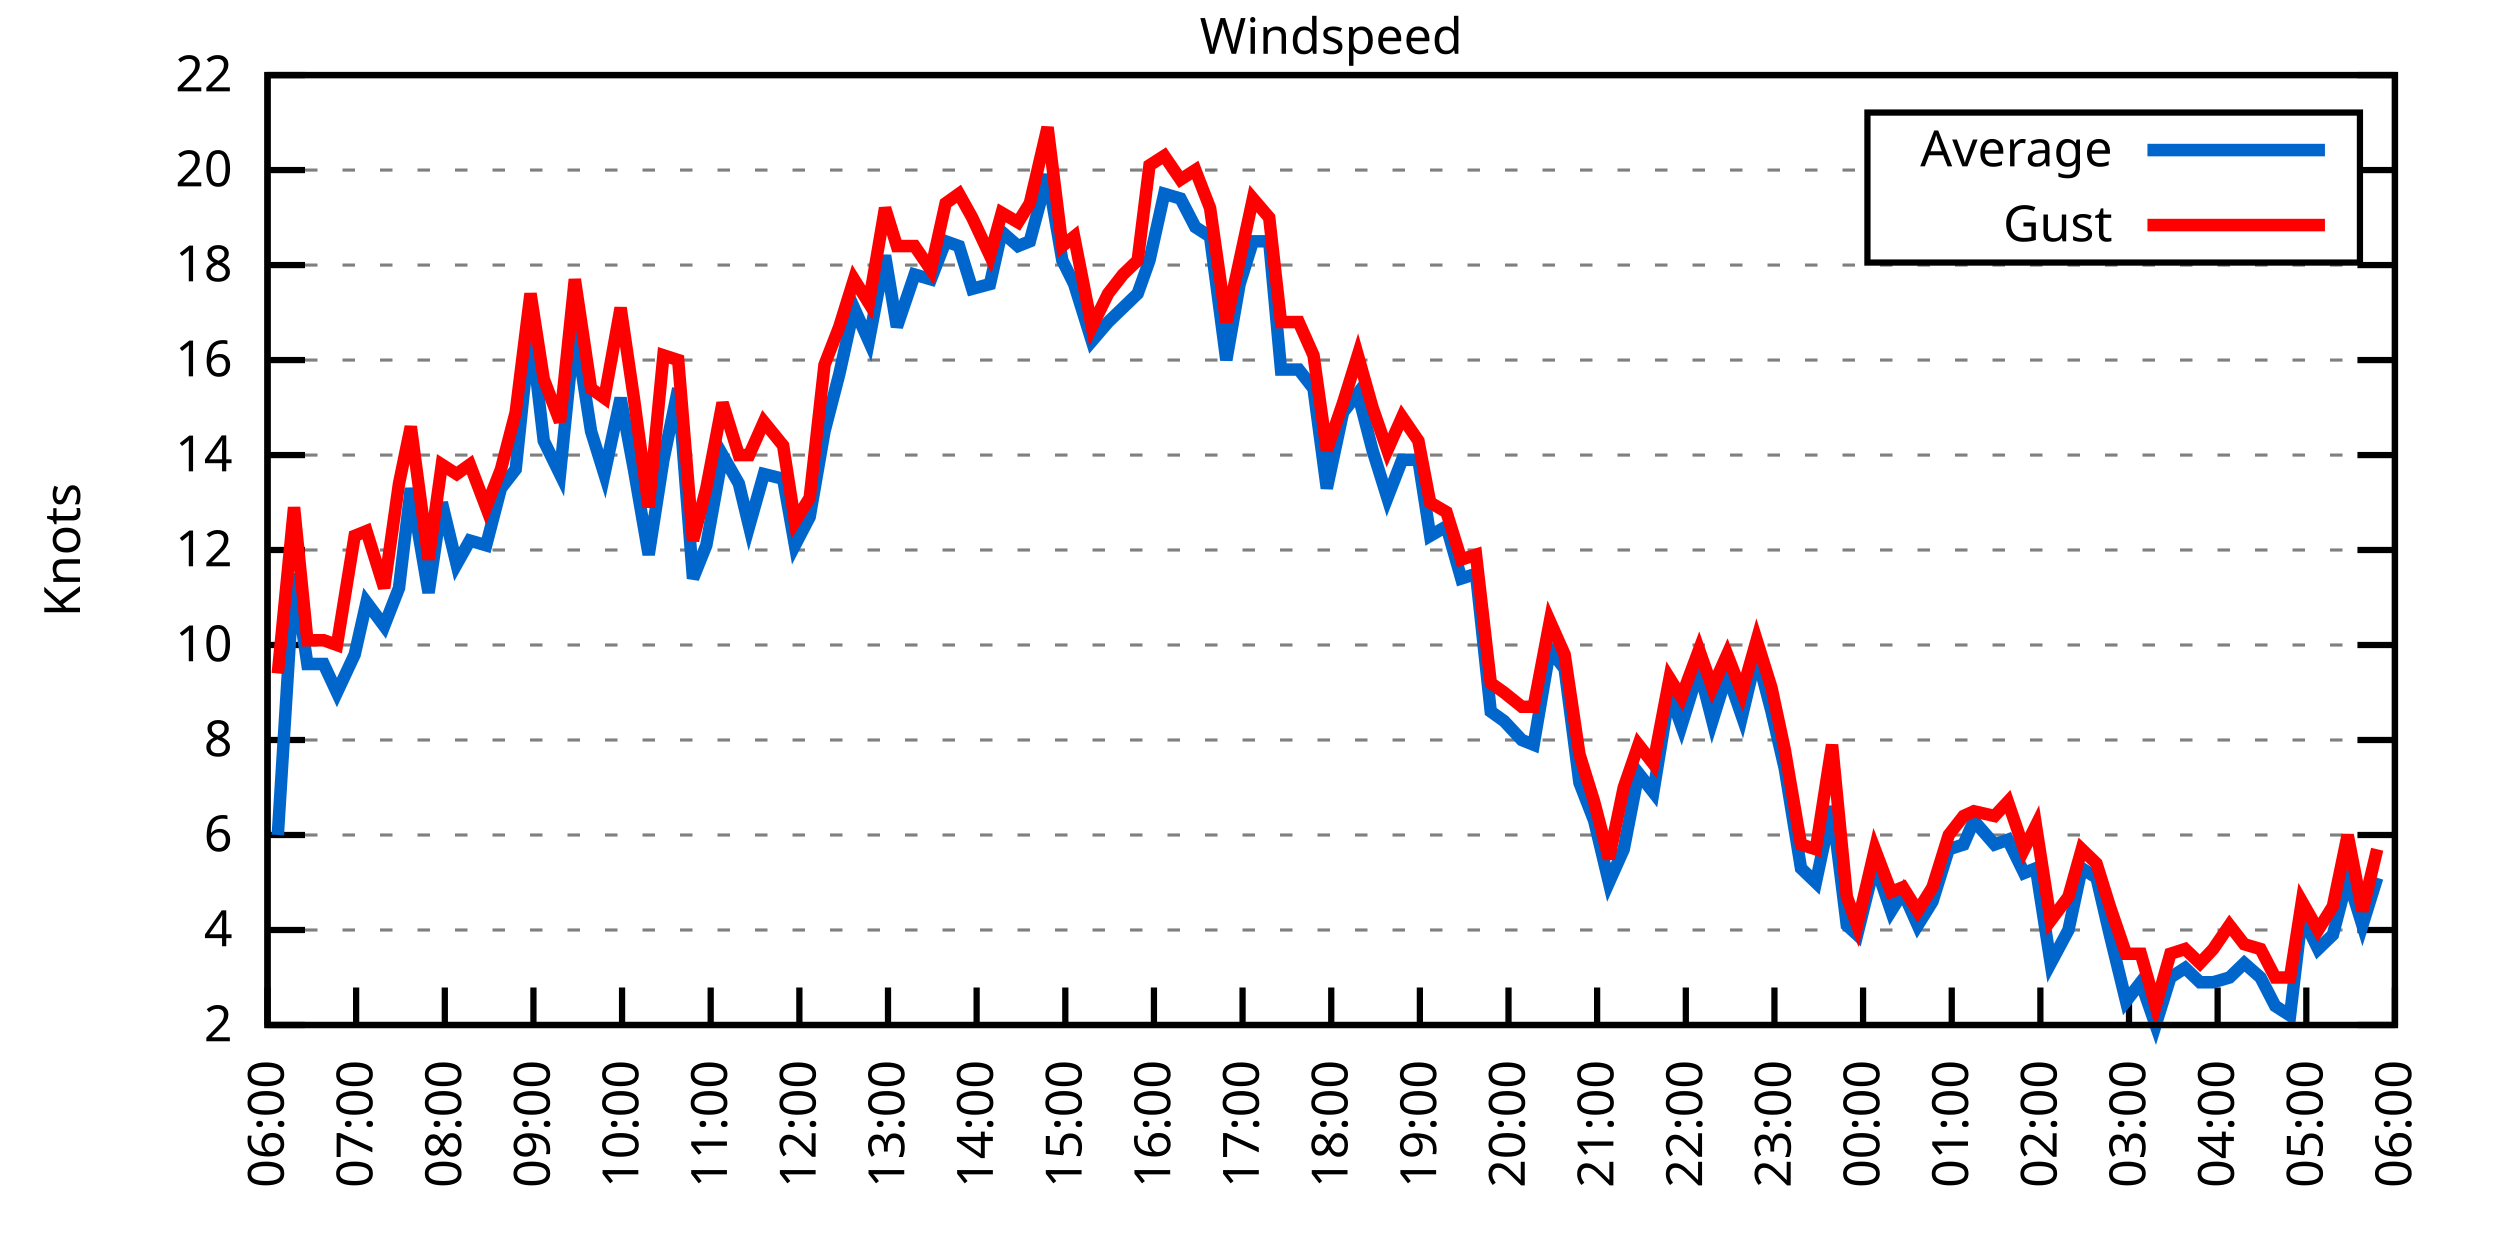
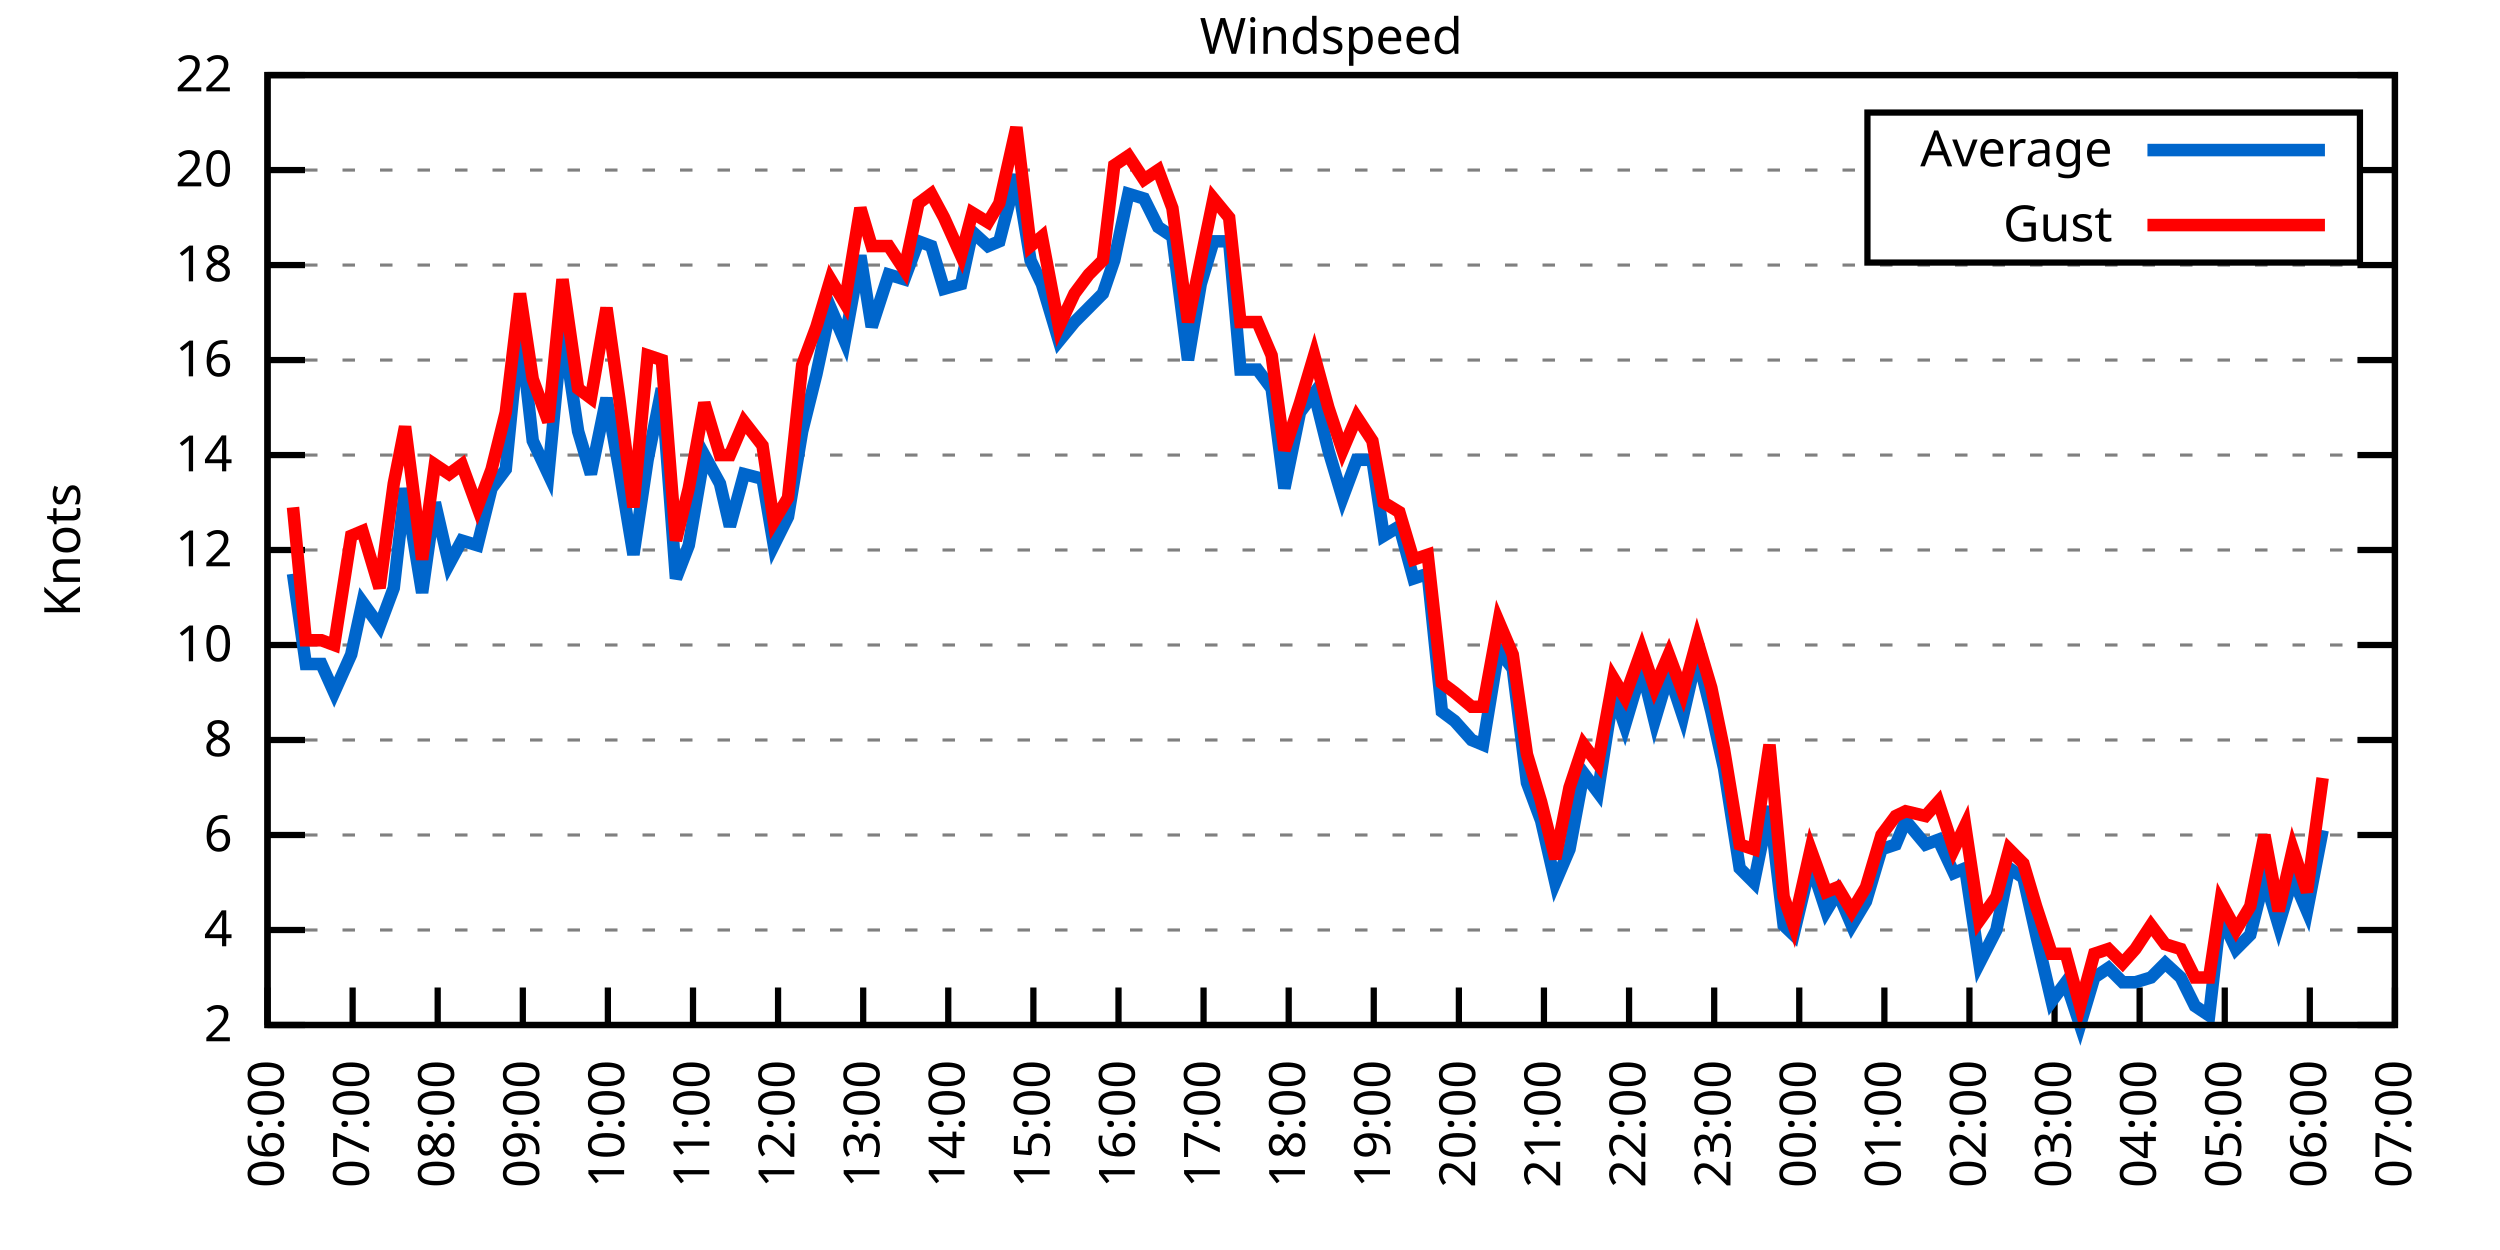
<svg xmlns="http://www.w3.org/2000/svg" xmlns:xlink="http://www.w3.org/1999/xlink" width="400" height="200" viewBox="0 0 400 200">
  <g id="gnuplot_canvas">
    <rect x="0" y="0" width="400" height="200" fill="none" />
    <defs>
      <circle id="gpDot" r="0.5" stroke-width="0.5" stroke="currentColor" />
      <path id="gpPt0" stroke-width="0.333" stroke="currentColor" d="M-1,0 h2 M0,-1 v2" />
      <path id="gpPt1" stroke-width="0.333" stroke="currentColor" d="M-1,-1 L1,1 M1,-1 L-1,1" />
      <path id="gpPt2" stroke-width="0.333" stroke="currentColor" d="M-1,0 L1,0 M0,-1 L0,1 M-1,-1 L1,1 M-1,1 L1,-1" />
      <rect id="gpPt3" stroke-width="0.333" stroke="currentColor" x="-1" y="-1" width="2" height="2" />
      <rect id="gpPt4" stroke-width="0.333" stroke="currentColor" fill="currentColor" x="-1" y="-1" width="2" height="2" />
      <circle id="gpPt5" stroke-width="0.333" stroke="currentColor" cx="0" cy="0" r="1" />
      <use xlink:href="#gpPt5" id="gpPt6" fill="currentColor" stroke="none" />
      <path id="gpPt7" stroke-width="0.333" stroke="currentColor" d="M0,-1.33 L-1.33,0.67 L1.33,0.67 z" />
      <use xlink:href="#gpPt7" id="gpPt8" fill="currentColor" stroke="none" />
      <use xlink:href="#gpPt7" id="gpPt9" stroke="currentColor" transform="rotate(180)" />
      <use xlink:href="#gpPt9" id="gpPt10" fill="currentColor" stroke="none" />
      <use xlink:href="#gpPt3" id="gpPt11" stroke="currentColor" transform="rotate(45)" />
      <use xlink:href="#gpPt11" id="gpPt12" fill="currentColor" stroke="none" />
      <path id="gpPt13" stroke-width="0.333" stroke="currentColor" d="M0,1.330 L1.265,0.411 L0.782,-1.067 L-0.782,-1.076 L-1.265,0.411 z" />
      <use xlink:href="#gpPt13" id="gpPt14" fill="currentColor" stroke="none" />
      <filter id="textbox" filterUnits="objectBoundingBox" x="0" y="0" height="1" width="1">
        <feFlood flood-color="white" flood-opacity="1" result="bgnd" />
        <feComposite in="SourceGraphic" in2="bgnd" operator="atop" />
      </filter>
      <filter id="greybox" filterUnits="objectBoundingBox" x="0" y="0" height="1" width="1">
        <feFlood flood-color="lightgrey" flood-opacity="1" result="grey" />
        <feComposite in="SourceGraphic" in2="grey" operator="atop" />
      </filter>
    </defs>
    <g fill="none" color="white" stroke="currentColor" stroke-width="1.00" stroke-linecap="butt" stroke-linejoin="miter">
</g>
    <g fill="none" color="black" stroke="currentColor" stroke-width="1.00" stroke-linecap="butt" stroke-linejoin="miter">
      <g stroke="none" shape-rendering="crispEdges">
        <polygon fill="rgb(255, 255, 255)" points="42.80,164.00 383.18,164.00 383.18,12.02 42.80,12.02 " />
      </g>
    </g>
    <g fill="none" color="black" stroke="currentColor" stroke-width="1.00" stroke-linecap="butt" stroke-linejoin="miter">
</g>
    <g fill="none" color="black" stroke="black" stroke-width="0.50" stroke-linecap="butt" stroke-linejoin="miter">
</g>
    <g fill="none" color="gray" stroke="currentColor" stroke-width="0.50" stroke-linecap="butt" stroke-linejoin="miter">
      <path stroke="gray" stroke-dasharray="2,4" class="gridline" d="M42.80,164.00 L383.19,164.00  " />
    </g>
    <g fill="none" color="gray" stroke="gray" stroke-width="1.00" stroke-linecap="butt" stroke-linejoin="miter">
</g>
    <g fill="none" color="black" stroke="currentColor" stroke-width="1.00" stroke-linecap="butt" stroke-linejoin="miter">
      <path stroke="black" d="M42.80,164.00 L48.80,164.00 M383.19,164.00 L377.19,164.00  " />
      <g transform="translate(37.20,166.60)" stroke="none" fill="black" font-family="Sans" font-size="8.00" text-anchor="end">
        <text>
          <tspan font-family="Sans"> 2</tspan>
        </text>
      </g>
    </g>
    <g fill="none" color="black" stroke="currentColor" stroke-width="1.00" stroke-linecap="butt" stroke-linejoin="miter">
</g>
    <g fill="none" color="black" stroke="black" stroke-width="0.50" stroke-linecap="butt" stroke-linejoin="miter">
</g>
    <g fill="none" color="gray" stroke="currentColor" stroke-width="0.50" stroke-linecap="butt" stroke-linejoin="miter">
      <path stroke="gray" stroke-dasharray="2,4" class="gridline" d="M42.80,148.80 L383.19,148.80  " />
    </g>
    <g fill="none" color="gray" stroke="gray" stroke-width="1.00" stroke-linecap="butt" stroke-linejoin="miter">
</g>
    <g fill="none" color="black" stroke="currentColor" stroke-width="1.00" stroke-linecap="butt" stroke-linejoin="miter">
      <path stroke="black" d="M42.80,148.80 L48.80,148.80 M383.19,148.80 L377.19,148.80  " />
      <g transform="translate(37.20,151.40)" stroke="none" fill="black" font-family="Sans" font-size="8.00" text-anchor="end">
        <text>
          <tspan font-family="Sans"> 4</tspan>
        </text>
      </g>
    </g>
    <g fill="none" color="black" stroke="currentColor" stroke-width="1.00" stroke-linecap="butt" stroke-linejoin="miter">
</g>
    <g fill="none" color="black" stroke="black" stroke-width="0.50" stroke-linecap="butt" stroke-linejoin="miter">
</g>
    <g fill="none" color="gray" stroke="currentColor" stroke-width="0.50" stroke-linecap="butt" stroke-linejoin="miter">
      <path stroke="gray" stroke-dasharray="2,4" class="gridline" d="M42.80,133.60 L383.19,133.60  " />
    </g>
    <g fill="none" color="gray" stroke="gray" stroke-width="1.00" stroke-linecap="butt" stroke-linejoin="miter">
</g>
    <g fill="none" color="black" stroke="currentColor" stroke-width="1.00" stroke-linecap="butt" stroke-linejoin="miter">
      <path stroke="black" d="M42.80,133.60 L48.80,133.60 M383.19,133.60 L377.19,133.60  " />
      <g transform="translate(37.20,136.20)" stroke="none" fill="black" font-family="Sans" font-size="8.00" text-anchor="end">
        <text>
          <tspan font-family="Sans"> 6</tspan>
        </text>
      </g>
    </g>
    <g fill="none" color="black" stroke="currentColor" stroke-width="1.00" stroke-linecap="butt" stroke-linejoin="miter">
</g>
    <g fill="none" color="black" stroke="black" stroke-width="0.50" stroke-linecap="butt" stroke-linejoin="miter">
</g>
    <g fill="none" color="gray" stroke="currentColor" stroke-width="0.50" stroke-linecap="butt" stroke-linejoin="miter">
      <path stroke="gray" stroke-dasharray="2,4" class="gridline" d="M42.80,118.40 L383.19,118.40  " />
    </g>
    <g fill="none" color="gray" stroke="gray" stroke-width="1.00" stroke-linecap="butt" stroke-linejoin="miter">
</g>
    <g fill="none" color="black" stroke="currentColor" stroke-width="1.00" stroke-linecap="butt" stroke-linejoin="miter">
      <path stroke="black" d="M42.80,118.40 L48.80,118.40 M383.19,118.40 L377.19,118.40  " />
      <g transform="translate(37.20,121.00)" stroke="none" fill="black" font-family="Sans" font-size="8.00" text-anchor="end">
        <text>
          <tspan font-family="Sans"> 8</tspan>
        </text>
      </g>
    </g>
    <g fill="none" color="black" stroke="currentColor" stroke-width="1.00" stroke-linecap="butt" stroke-linejoin="miter">
</g>
    <g fill="none" color="black" stroke="black" stroke-width="0.50" stroke-linecap="butt" stroke-linejoin="miter">
</g>
    <g fill="none" color="gray" stroke="currentColor" stroke-width="0.50" stroke-linecap="butt" stroke-linejoin="miter">
      <path stroke="gray" stroke-dasharray="2,4" class="gridline" d="M42.80,103.20 L383.19,103.20  " />
    </g>
    <g fill="none" color="gray" stroke="gray" stroke-width="1.00" stroke-linecap="butt" stroke-linejoin="miter">
</g>
    <g fill="none" color="black" stroke="currentColor" stroke-width="1.00" stroke-linecap="butt" stroke-linejoin="miter">
      <path stroke="black" d="M42.80,103.20 L48.80,103.20 M383.19,103.20 L377.19,103.20  " />
      <g transform="translate(37.20,105.80)" stroke="none" fill="black" font-family="Sans" font-size="8.00" text-anchor="end">
        <text>
          <tspan font-family="Sans"> 10</tspan>
        </text>
      </g>
    </g>
    <g fill="none" color="black" stroke="currentColor" stroke-width="1.00" stroke-linecap="butt" stroke-linejoin="miter">
</g>
    <g fill="none" color="black" stroke="black" stroke-width="0.50" stroke-linecap="butt" stroke-linejoin="miter">
</g>
    <g fill="none" color="gray" stroke="currentColor" stroke-width="0.50" stroke-linecap="butt" stroke-linejoin="miter">
      <path stroke="gray" stroke-dasharray="2,4" class="gridline" d="M42.80,88.00 L383.19,88.00  " />
    </g>
    <g fill="none" color="gray" stroke="gray" stroke-width="1.00" stroke-linecap="butt" stroke-linejoin="miter">
</g>
    <g fill="none" color="black" stroke="currentColor" stroke-width="1.00" stroke-linecap="butt" stroke-linejoin="miter">
      <path stroke="black" d="M42.80,88.00 L48.80,88.00 M383.19,88.00 L377.19,88.00  " />
      <g transform="translate(37.20,90.60)" stroke="none" fill="black" font-family="Sans" font-size="8.00" text-anchor="end">
        <text>
          <tspan font-family="Sans"> 12</tspan>
        </text>
      </g>
    </g>
    <g fill="none" color="black" stroke="currentColor" stroke-width="1.00" stroke-linecap="butt" stroke-linejoin="miter">
</g>
    <g fill="none" color="black" stroke="black" stroke-width="0.50" stroke-linecap="butt" stroke-linejoin="miter">
</g>
    <g fill="none" color="gray" stroke="currentColor" stroke-width="0.50" stroke-linecap="butt" stroke-linejoin="miter">
      <path stroke="gray" stroke-dasharray="2,4" class="gridline" d="M42.80,72.81 L383.19,72.81  " />
    </g>
    <g fill="none" color="gray" stroke="gray" stroke-width="1.00" stroke-linecap="butt" stroke-linejoin="miter">
</g>
    <g fill="none" color="black" stroke="currentColor" stroke-width="1.00" stroke-linecap="butt" stroke-linejoin="miter">
      <path stroke="black" d="M42.80,72.81 L48.80,72.81 M383.19,72.81 L377.19,72.81  " />
      <g transform="translate(37.20,75.41)" stroke="none" fill="black" font-family="Sans" font-size="8.00" text-anchor="end">
        <text>
          <tspan font-family="Sans"> 14</tspan>
        </text>
      </g>
    </g>
    <g fill="none" color="black" stroke="currentColor" stroke-width="1.00" stroke-linecap="butt" stroke-linejoin="miter">
</g>
    <g fill="none" color="black" stroke="black" stroke-width="0.50" stroke-linecap="butt" stroke-linejoin="miter">
</g>
    <g fill="none" color="gray" stroke="currentColor" stroke-width="0.50" stroke-linecap="butt" stroke-linejoin="miter">
      <path stroke="gray" stroke-dasharray="2,4" class="gridline" d="M42.80,57.61 L383.19,57.61  " />
    </g>
    <g fill="none" color="gray" stroke="gray" stroke-width="1.00" stroke-linecap="butt" stroke-linejoin="miter">
</g>
    <g fill="none" color="black" stroke="currentColor" stroke-width="1.00" stroke-linecap="butt" stroke-linejoin="miter">
      <path stroke="black" d="M42.80,57.61 L48.80,57.61 M383.19,57.61 L377.19,57.61  " />
      <g transform="translate(37.20,60.21)" stroke="none" fill="black" font-family="Sans" font-size="8.00" text-anchor="end">
        <text>
          <tspan font-family="Sans"> 16</tspan>
        </text>
      </g>
    </g>
    <g fill="none" color="black" stroke="currentColor" stroke-width="1.00" stroke-linecap="butt" stroke-linejoin="miter">
</g>
    <g fill="none" color="black" stroke="black" stroke-width="0.50" stroke-linecap="butt" stroke-linejoin="miter">
</g>
    <g fill="none" color="gray" stroke="currentColor" stroke-width="0.50" stroke-linecap="butt" stroke-linejoin="miter">
      <path stroke="gray" stroke-dasharray="2,4" class="gridline" d="M42.80,42.41 L383.19,42.41  " />
    </g>
    <g fill="none" color="gray" stroke="gray" stroke-width="1.00" stroke-linecap="butt" stroke-linejoin="miter">
</g>
    <g fill="none" color="black" stroke="currentColor" stroke-width="1.00" stroke-linecap="butt" stroke-linejoin="miter">
      <path stroke="black" d="M42.80,42.41 L48.80,42.41 M383.19,42.41 L377.19,42.41  " />
      <g transform="translate(37.20,45.01)" stroke="none" fill="black" font-family="Sans" font-size="8.00" text-anchor="end">
        <text>
          <tspan font-family="Sans"> 18</tspan>
        </text>
      </g>
    </g>
    <g fill="none" color="black" stroke="currentColor" stroke-width="1.00" stroke-linecap="butt" stroke-linejoin="miter">
</g>
    <g fill="none" color="black" stroke="black" stroke-width="0.50" stroke-linecap="butt" stroke-linejoin="miter">
</g>
    <g fill="none" color="gray" stroke="currentColor" stroke-width="0.50" stroke-linecap="butt" stroke-linejoin="miter">
      <path stroke="gray" stroke-dasharray="2,4" class="gridline" d="M42.80,27.21 L298.79,27.21 M377.59,27.21 L383.19,27.21  " />
    </g>
    <g fill="none" color="gray" stroke="gray" stroke-width="1.00" stroke-linecap="butt" stroke-linejoin="miter">
</g>
    <g fill="none" color="black" stroke="currentColor" stroke-width="1.00" stroke-linecap="butt" stroke-linejoin="miter">
      <path stroke="black" d="M42.80,27.21 L48.80,27.21 M383.19,27.21 L377.19,27.21  " />
      <g transform="translate(37.20,29.81)" stroke="none" fill="black" font-family="Sans" font-size="8.00" text-anchor="end">
        <text>
          <tspan font-family="Sans"> 20</tspan>
        </text>
      </g>
    </g>
    <g fill="none" color="black" stroke="currentColor" stroke-width="1.00" stroke-linecap="butt" stroke-linejoin="miter">
</g>
    <g fill="none" color="black" stroke="black" stroke-width="0.50" stroke-linecap="butt" stroke-linejoin="miter">
</g>
    <g fill="none" color="gray" stroke="currentColor" stroke-width="0.50" stroke-linecap="butt" stroke-linejoin="miter">
      <path stroke="gray" stroke-dasharray="2,4" class="gridline" d="M42.80,12.01 L383.19,12.01  " />
    </g>
    <g fill="none" color="gray" stroke="gray" stroke-width="1.00" stroke-linecap="butt" stroke-linejoin="miter">
</g>
    <g fill="none" color="black" stroke="currentColor" stroke-width="1.00" stroke-linecap="butt" stroke-linejoin="miter">
      <path stroke="black" d="M42.80,12.01 L48.80,12.01 M383.19,12.01 L377.19,12.01  " />
      <g transform="translate(37.20,14.61)" stroke="none" fill="black" font-family="Sans" font-size="8.00" text-anchor="end">
        <text>
          <tspan font-family="Sans"> 22</tspan>
        </text>
      </g>
    </g>
    <g fill="none" color="black" stroke="currentColor" stroke-width="1.00" stroke-linecap="butt" stroke-linejoin="miter">
      <path stroke="black" d="M42.80,164.00 L42.80,158.00  " />
      <g transform="translate(45.40,169.60) rotate(270.00)" stroke="none" fill="black" font-family="Sans" font-size="8.00" text-anchor="end">
        <text>
          <tspan font-family="Sans">06:00</tspan>
        </text>
      </g>
    </g>
    <g fill="none" color="black" stroke="currentColor" stroke-width="1.00" stroke-linecap="butt" stroke-linejoin="miter">
-       <path stroke="black" d="M56.98,164.00 L56.98,158.00  " />
-       <g transform="translate(59.58,169.60) rotate(270.00)" stroke="none" fill="black" font-family="Sans" font-size="8.00" text-anchor="end">
+       <path stroke="black" d="M56.42,164.00 L56.42,158.00  " />
+       <g transform="translate(59.02,169.60) rotate(270.00)" stroke="none" fill="black" font-family="Sans" font-size="8.00" text-anchor="end">
        <text>
          <tspan font-family="Sans">07:00</tspan>
        </text>
      </g>
    </g>
    <g fill="none" color="black" stroke="currentColor" stroke-width="1.00" stroke-linecap="butt" stroke-linejoin="miter">
-       <path stroke="black" d="M71.17,164.00 L71.17,158.00  " />
-       <g transform="translate(73.77,169.60) rotate(270.00)" stroke="none" fill="black" font-family="Sans" font-size="8.00" text-anchor="end">
+       <path stroke="black" d="M70.03,164.00 L70.03,158.00  " />
+       <g transform="translate(72.63,169.60) rotate(270.00)" stroke="none" fill="black" font-family="Sans" font-size="8.00" text-anchor="end">
        <text>
          <tspan font-family="Sans">08:00</tspan>
        </text>
      </g>
    </g>
    <g fill="none" color="black" stroke="currentColor" stroke-width="1.00" stroke-linecap="butt" stroke-linejoin="miter">
-       <path stroke="black" d="M85.35,164.00 L85.35,158.00  " />
-       <g transform="translate(87.95,169.60) rotate(270.00)" stroke="none" fill="black" font-family="Sans" font-size="8.00" text-anchor="end">
+       <path stroke="black" d="M83.65,164.00 L83.65,158.00  " />
+       <g transform="translate(86.25,169.60) rotate(270.00)" stroke="none" fill="black" font-family="Sans" font-size="8.00" text-anchor="end">
        <text>
          <tspan font-family="Sans">09:00</tspan>
        </text>
      </g>
    </g>
    <g fill="none" color="black" stroke="currentColor" stroke-width="1.00" stroke-linecap="butt" stroke-linejoin="miter">
-       <path stroke="black" d="M99.53,164.00 L99.53,158.00  " />
-       <g transform="translate(102.13,169.60) rotate(270.00)" stroke="none" fill="black" font-family="Sans" font-size="8.00" text-anchor="end">
+       <path stroke="black" d="M97.26,164.00 L97.26,158.00  " />
+       <g transform="translate(99.86,169.60) rotate(270.00)" stroke="none" fill="black" font-family="Sans" font-size="8.00" text-anchor="end">
        <text>
          <tspan font-family="Sans">10:00</tspan>
        </text>
      </g>
    </g>
    <g fill="none" color="black" stroke="currentColor" stroke-width="1.00" stroke-linecap="butt" stroke-linejoin="miter">
-       <path stroke="black" d="M113.71,164.00 L113.71,158.00  " />
-       <g transform="translate(116.31,169.60) rotate(270.00)" stroke="none" fill="black" font-family="Sans" font-size="8.00" text-anchor="end">
+       <path stroke="black" d="M110.88,164.00 L110.88,158.00  " />
+       <g transform="translate(113.48,169.60) rotate(270.00)" stroke="none" fill="black" font-family="Sans" font-size="8.00" text-anchor="end">
        <text>
          <tspan font-family="Sans">11:00</tspan>
        </text>
      </g>
    </g>
    <g fill="none" color="black" stroke="currentColor" stroke-width="1.00" stroke-linecap="butt" stroke-linejoin="miter">
-       <path stroke="black" d="M127.90,164.00 L127.90,158.00  " />
-       <g transform="translate(130.50,169.60) rotate(270.00)" stroke="none" fill="black" font-family="Sans" font-size="8.00" text-anchor="end">
+       <path stroke="black" d="M124.49,164.00 L124.49,158.00  " />
+       <g transform="translate(127.09,169.60) rotate(270.00)" stroke="none" fill="black" font-family="Sans" font-size="8.00" text-anchor="end">
        <text>
          <tspan font-family="Sans">12:00</tspan>
        </text>
      </g>
    </g>
    <g fill="none" color="black" stroke="currentColor" stroke-width="1.00" stroke-linecap="butt" stroke-linejoin="miter">
-       <path stroke="black" d="M142.08,164.00 L142.08,158.00  " />
-       <g transform="translate(144.68,169.60) rotate(270.00)" stroke="none" fill="black" font-family="Sans" font-size="8.00" text-anchor="end">
+       <path stroke="black" d="M138.11,164.00 L138.11,158.00  " />
+       <g transform="translate(140.71,169.60) rotate(270.00)" stroke="none" fill="black" font-family="Sans" font-size="8.00" text-anchor="end">
        <text>
          <tspan font-family="Sans">13:00</tspan>
        </text>
      </g>
    </g>
    <g fill="none" color="black" stroke="currentColor" stroke-width="1.00" stroke-linecap="butt" stroke-linejoin="miter">
-       <path stroke="black" d="M156.26,164.00 L156.26,158.00  " />
-       <g transform="translate(158.86,169.60) rotate(270.00)" stroke="none" fill="black" font-family="Sans" font-size="8.00" text-anchor="end">
+       <path stroke="black" d="M151.72,164.00 L151.72,158.00  " />
+       <g transform="translate(154.32,169.60) rotate(270.00)" stroke="none" fill="black" font-family="Sans" font-size="8.00" text-anchor="end">
        <text>
          <tspan font-family="Sans">14:00</tspan>
        </text>
      </g>
    </g>
    <g fill="none" color="black" stroke="currentColor" stroke-width="1.00" stroke-linecap="butt" stroke-linejoin="miter">
-       <path stroke="black" d="M170.45,164.00 L170.45,158.00  " />
-       <g transform="translate(173.05,169.60) rotate(270.00)" stroke="none" fill="black" font-family="Sans" font-size="8.00" text-anchor="end">
+       <path stroke="black" d="M165.34,164.00 L165.34,158.00  " />
+       <g transform="translate(167.94,169.60) rotate(270.00)" stroke="none" fill="black" font-family="Sans" font-size="8.00" text-anchor="end">
        <text>
          <tspan font-family="Sans">15:00</tspan>
        </text>
      </g>
    </g>
    <g fill="none" color="black" stroke="currentColor" stroke-width="1.00" stroke-linecap="butt" stroke-linejoin="miter">
-       <path stroke="black" d="M184.63,164.00 L184.63,158.00  " />
-       <g transform="translate(187.23,169.60) rotate(270.00)" stroke="none" fill="black" font-family="Sans" font-size="8.00" text-anchor="end">
+       <path stroke="black" d="M178.96,164.00 L178.96,158.00  " />
+       <g transform="translate(181.56,169.60) rotate(270.00)" stroke="none" fill="black" font-family="Sans" font-size="8.00" text-anchor="end">
        <text>
          <tspan font-family="Sans">16:00</tspan>
        </text>
      </g>
    </g>
    <g fill="none" color="black" stroke="currentColor" stroke-width="1.00" stroke-linecap="butt" stroke-linejoin="miter">
-       <path stroke="black" d="M198.81,164.00 L198.81,158.00  " />
-       <g transform="translate(201.41,169.60) rotate(270.00)" stroke="none" fill="black" font-family="Sans" font-size="8.00" text-anchor="end">
+       <path stroke="black" d="M192.57,164.00 L192.57,158.00  " />
+       <g transform="translate(195.17,169.60) rotate(270.00)" stroke="none" fill="black" font-family="Sans" font-size="8.00" text-anchor="end">
        <text>
          <tspan font-family="Sans">17:00</tspan>
        </text>
      </g>
    </g>
    <g fill="none" color="black" stroke="currentColor" stroke-width="1.00" stroke-linecap="butt" stroke-linejoin="miter">
-       <path stroke="black" d="M213.00,164.00 L213.00,158.00  " />
-       <g transform="translate(215.60,169.60) rotate(270.00)" stroke="none" fill="black" font-family="Sans" font-size="8.00" text-anchor="end">
+       <path stroke="black" d="M206.19,164.00 L206.19,158.00  " />
+       <g transform="translate(208.79,169.60) rotate(270.00)" stroke="none" fill="black" font-family="Sans" font-size="8.00" text-anchor="end">
        <text>
          <tspan font-family="Sans">18:00</tspan>
        </text>
      </g>
    </g>
    <g fill="none" color="black" stroke="currentColor" stroke-width="1.00" stroke-linecap="butt" stroke-linejoin="miter">
-       <path stroke="black" d="M227.18,164.00 L227.18,158.00  " />
-       <g transform="translate(229.78,169.60) rotate(270.00)" stroke="none" fill="black" font-family="Sans" font-size="8.00" text-anchor="end">
+       <path stroke="black" d="M219.80,164.00 L219.80,158.00  " />
+       <g transform="translate(222.40,169.60) rotate(270.00)" stroke="none" fill="black" font-family="Sans" font-size="8.00" text-anchor="end">
        <text>
          <tspan font-family="Sans">19:00</tspan>
        </text>
      </g>
    </g>
    <g fill="none" color="black" stroke="currentColor" stroke-width="1.00" stroke-linecap="butt" stroke-linejoin="miter">
-       <path stroke="black" d="M241.36,164.00 L241.36,158.00  " />
-       <g transform="translate(243.96,169.60) rotate(270.00)" stroke="none" fill="black" font-family="Sans" font-size="8.00" text-anchor="end">
+       <path stroke="black" d="M233.42,164.00 L233.42,158.00  " />
+       <g transform="translate(236.02,169.60) rotate(270.00)" stroke="none" fill="black" font-family="Sans" font-size="8.00" text-anchor="end">
        <text>
          <tspan font-family="Sans">20:00</tspan>
        </text>
      </g>
    </g>
    <g fill="none" color="black" stroke="currentColor" stroke-width="1.00" stroke-linecap="butt" stroke-linejoin="miter">
-       <path stroke="black" d="M255.54,164.00 L255.54,158.00  " />
-       <g transform="translate(258.14,169.60) rotate(270.00)" stroke="none" fill="black" font-family="Sans" font-size="8.00" text-anchor="end">
+       <path stroke="black" d="M247.03,164.00 L247.03,158.00  " />
+       <g transform="translate(249.63,169.60) rotate(270.00)" stroke="none" fill="black" font-family="Sans" font-size="8.00" text-anchor="end">
        <text>
          <tspan font-family="Sans">21:00</tspan>
        </text>
      </g>
    </g>
    <g fill="none" color="black" stroke="currentColor" stroke-width="1.00" stroke-linecap="butt" stroke-linejoin="miter">
-       <path stroke="black" d="M269.73,164.00 L269.73,158.00  " />
-       <g transform="translate(272.33,169.60) rotate(270.00)" stroke="none" fill="black" font-family="Sans" font-size="8.00" text-anchor="end">
+       <path stroke="black" d="M260.65,164.00 L260.65,158.00  " />
+       <g transform="translate(263.25,169.60) rotate(270.00)" stroke="none" fill="black" font-family="Sans" font-size="8.00" text-anchor="end">
        <text>
          <tspan font-family="Sans">22:00</tspan>
        </text>
      </g>
    </g>
    <g fill="none" color="black" stroke="currentColor" stroke-width="1.00" stroke-linecap="butt" stroke-linejoin="miter">
-       <path stroke="black" d="M283.91,164.00 L283.91,158.00  " />
-       <g transform="translate(286.51,169.60) rotate(270.00)" stroke="none" fill="black" font-family="Sans" font-size="8.00" text-anchor="end">
+       <path stroke="black" d="M274.27,164.00 L274.27,158.00  " />
+       <g transform="translate(276.87,169.60) rotate(270.00)" stroke="none" fill="black" font-family="Sans" font-size="8.00" text-anchor="end">
        <text>
          <tspan font-family="Sans">23:00</tspan>
        </text>
      </g>
    </g>
    <g fill="none" color="black" stroke="currentColor" stroke-width="1.00" stroke-linecap="butt" stroke-linejoin="miter">
-       <path stroke="black" d="M298.09,164.00 L298.09,158.00  " />
-       <g transform="translate(300.69,169.60) rotate(270.00)" stroke="none" fill="black" font-family="Sans" font-size="8.00" text-anchor="end">
+       <path stroke="black" d="M287.88,164.00 L287.88,158.00  " />
+       <g transform="translate(290.48,169.60) rotate(270.00)" stroke="none" fill="black" font-family="Sans" font-size="8.00" text-anchor="end">
        <text>
          <tspan font-family="Sans">00:00</tspan>
        </text>
      </g>
    </g>
    <g fill="none" color="black" stroke="currentColor" stroke-width="1.00" stroke-linecap="butt" stroke-linejoin="miter">
-       <path stroke="black" d="M312.28,164.00 L312.28,158.00  " />
-       <g transform="translate(314.88,169.60) rotate(270.00)" stroke="none" fill="black" font-family="Sans" font-size="8.00" text-anchor="end">
+       <path stroke="black" d="M301.50,164.00 L301.50,158.00  " />
+       <g transform="translate(304.10,169.60) rotate(270.00)" stroke="none" fill="black" font-family="Sans" font-size="8.00" text-anchor="end">
        <text>
          <tspan font-family="Sans">01:00</tspan>
        </text>
      </g>
    </g>
    <g fill="none" color="black" stroke="currentColor" stroke-width="1.00" stroke-linecap="butt" stroke-linejoin="miter">
-       <path stroke="black" d="M326.46,164.00 L326.46,158.00  " />
-       <g transform="translate(329.06,169.60) rotate(270.00)" stroke="none" fill="black" font-family="Sans" font-size="8.00" text-anchor="end">
+       <path stroke="black" d="M315.11,164.00 L315.11,158.00  " />
+       <g transform="translate(317.71,169.60) rotate(270.00)" stroke="none" fill="black" font-family="Sans" font-size="8.00" text-anchor="end">
        <text>
          <tspan font-family="Sans">02:00</tspan>
        </text>
      </g>
    </g>
    <g fill="none" color="black" stroke="currentColor" stroke-width="1.00" stroke-linecap="butt" stroke-linejoin="miter">
-       <path stroke="black" d="M340.64,164.00 L340.64,158.00  " />
-       <g transform="translate(343.24,169.60) rotate(270.00)" stroke="none" fill="black" font-family="Sans" font-size="8.00" text-anchor="end">
+       <path stroke="black" d="M328.73,164.00 L328.73,158.00  " />
+       <g transform="translate(331.33,169.60) rotate(270.00)" stroke="none" fill="black" font-family="Sans" font-size="8.00" text-anchor="end">
        <text>
          <tspan font-family="Sans">03:00</tspan>
        </text>
      </g>
    </g>
    <g fill="none" color="black" stroke="currentColor" stroke-width="1.00" stroke-linecap="butt" stroke-linejoin="miter">
-       <path stroke="black" d="M354.82,164.00 L354.82,158.00  " />
-       <g transform="translate(357.42,169.60) rotate(270.00)" stroke="none" fill="black" font-family="Sans" font-size="8.00" text-anchor="end">
+       <path stroke="black" d="M342.34,164.00 L342.34,158.00  " />
+       <g transform="translate(344.94,169.60) rotate(270.00)" stroke="none" fill="black" font-family="Sans" font-size="8.00" text-anchor="end">
        <text>
          <tspan font-family="Sans">04:00</tspan>
        </text>
      </g>
    </g>
    <g fill="none" color="black" stroke="currentColor" stroke-width="1.00" stroke-linecap="butt" stroke-linejoin="miter">
-       <path stroke="black" d="M369.01,164.00 L369.01,158.00  " />
-       <g transform="translate(371.61,169.60) rotate(270.00)" stroke="none" fill="black" font-family="Sans" font-size="8.00" text-anchor="end">
+       <path stroke="black" d="M355.96,164.00 L355.96,158.00  " />
+       <g transform="translate(358.56,169.60) rotate(270.00)" stroke="none" fill="black" font-family="Sans" font-size="8.00" text-anchor="end">
        <text>
          <tspan font-family="Sans">05:00</tspan>
+         </text>
+       </g>
+     </g>
+     <g fill="none" color="black" stroke="currentColor" stroke-width="1.00" stroke-linecap="butt" stroke-linejoin="miter">
+       <path stroke="black" d="M369.57,164.00 L369.57,158.00  " />
+       <g transform="translate(372.17,169.60) rotate(270.00)" stroke="none" fill="black" font-family="Sans" font-size="8.00" text-anchor="end">
+         <text>
+           <tspan font-family="Sans">06:00</tspan>
        </text>
      </g>
    </g>
    <g fill="none" color="black" stroke="currentColor" stroke-width="1.00" stroke-linecap="butt" stroke-linejoin="miter">
      <path stroke="black" d="M383.19,164.00 L383.19,158.00  " />
      <g transform="translate(385.79,169.60) rotate(270.00)" stroke="none" fill="black" font-family="Sans" font-size="8.00" text-anchor="end">
        <text>
-           <tspan font-family="Sans">06:00</tspan>
+           <tspan font-family="Sans">07:00</tspan>
        </text>
      </g>
    </g>
    <g fill="none" color="black" stroke="currentColor" stroke-width="1.00" stroke-linecap="butt" stroke-linejoin="miter">
</g>
    <g fill="none" color="black" stroke="currentColor" stroke-width="1.00" stroke-linecap="butt" stroke-linejoin="miter">
      <path stroke="black" d="M42.80,12.01 L42.80,164.00 L383.19,164.00 L383.19,12.01 L42.80,12.01 Z  " />
    </g>
    <g fill="none" color="black" stroke="currentColor" stroke-width="1.00" stroke-linecap="butt" stroke-linejoin="miter">
</g>
    <g fill="none" color="black" stroke="currentColor" stroke-width="1.00" stroke-linecap="butt" stroke-linejoin="miter">
      <path stroke="black" d="M298.79,42.01 L298.79,18.01 L377.59,18.01 L377.59,42.01 L298.79,42.01 Z  " />
    </g>
    <g id="Windspeed_plot_1">
      <g fill="none" color="white" stroke="black" stroke-width="2.00" stroke-linecap="butt" stroke-linejoin="miter">
</g>
      <g fill="none" color="black" stroke="currentColor" stroke-width="2.00" stroke-linecap="butt" stroke-linejoin="miter">
        <g transform="translate(337.99,26.61)" stroke="none" fill="black" font-family="Sans" font-size="8.00" text-anchor="end">
          <text>
            <tspan font-family="Sans">Average</tspan>
          </text>
        </g>
      </g>
      <g fill="none" color="black" stroke="currentColor" stroke-width="2.00" stroke-linecap="butt" stroke-linejoin="miter">
-         <path stroke="rgb(  0, 102, 204)" d="M343.59,24.01 L371.99,24.01 M44.45,133.60 L47.05,91.80 L49.18,106.24 L51.78,106.24 L53.91,110.80 L56.75,104.72   L58.64,96.36 L61.47,100.16 L63.84,94.08 L65.73,78.13 L68.57,94.84 L70.69,80.41 L73.06,90.28 L75.18,86.49   L77.78,87.25 L80.15,78.13 L82.51,75.09 L84.88,52.29 L87.00,70.53 L89.60,75.85 L91.97,52.29 L94.57,69.01   L96.70,75.85 L99.30,63.69 L101.42,75.09 L103.79,88.76 L106.15,73.57 L108.51,62.17 L110.88,92.56 L113.01,87.25   L115.61,72.81 L118.21,77.37 L119.86,84.21 L122.22,75.85 L125.30,76.61 L127.19,87.25 L129.55,82.69 L131.92,69.01   L134.28,59.89 L136.64,49.25 L139.01,54.57 L141.61,40.89 L143.50,52.29 L146.34,43.93 L148.94,44.69 L151.30,38.61   L153.43,39.37 L155.55,46.21 L158.39,45.45 L160.28,37.09 L162.88,39.37 L164.77,38.61 L167.61,27.97 L169.97,41.65   L171.86,45.45 L174.70,54.57 L177.30,51.53 L179.67,49.25 L182.03,46.97 L183.92,41.65 L186.28,31.01 L188.88,31.77   L191.25,36.33 L193.61,37.85 L196.21,57.61 L198.34,45.45 L200.47,38.61 L203.07,38.61 L204.96,59.13 L207.79,59.13   L210.16,62.17 L212.29,78.13 L214.89,65.97 L217.25,62.93 L219.61,72.05 L221.98,79.65 L224.34,73.57 L226.94,73.57   L228.83,85.73 L231.43,84.21 L233.80,92.56 L236.16,91.80 L238.52,113.84 L240.65,115.36 L243.49,118.40 L245.38,119.16   L247.98,103.96 L250.34,107.00 L252.71,125.24 L255.07,131.32 L257.43,141.20 L259.80,135.88 L262.16,123.72 L264.53,126.76   L267.13,110.80 L269.02,116.12 L271.85,107.00 L273.98,115.36 L276.35,107.76 L278.71,114.60 L281.07,104.72 L283.44,113.84   L285.56,122.96 L288.16,138.92 L290.53,141.20 L293.13,129.04 L295.49,148.04 L297.15,149.56 L299.98,138.16 L302.58,145.76   L304.47,142.72 L306.84,148.04 L309.20,144.24 L311.80,135.88 L314.17,135.12 L315.82,131.32 L319.13,135.12 L321.26,134.36   L323.86,139.68 L325.75,138.92 L328.11,154.12 L330.95,148.80 L333.08,138.92 L335.44,140.44 L337.57,149.56 L340.17,160.20   L342.53,157.16 L344.90,164.00 L347.26,156.40 L349.62,154.88 L351.99,157.16 L354.12,157.16 L356.72,156.40 L359.08,154.12   L361.68,156.40 L364.04,160.96 L366.41,162.48 L368.30,146.52 L370.90,151.84 L373.26,149.56 L375.63,140.44 L377.99,148.04   L380.35,140.44  " />
+         <path stroke="rgb(  0, 102, 204)" d="M343.59,24.01 L371.99,24.01 M46.88,91.80 L48.93,106.24 L51.42,106.24 L53.47,110.80 L56.19,104.72 L58.00,96.36   L60.73,100.16 L63.00,94.08 L64.81,78.13 L67.54,94.84 L69.58,80.41 L71.85,90.28 L73.89,86.49 L76.39,87.25   L78.65,78.13 L80.92,75.09 L83.19,52.29 L85.24,70.53 L87.73,75.85 L90.00,52.29 L92.50,69.01 L94.54,75.85   L97.04,63.69 L99.08,75.09 L101.35,88.76 L103.62,73.57 L105.89,62.17 L108.15,92.56 L110.20,87.25 L112.69,72.81   L115.19,77.37 L116.78,84.21 L119.05,75.85 L122.00,76.61 L123.81,87.25 L126.08,82.69 L128.35,69.01 L130.62,59.89   L132.89,49.25 L135.16,54.57 L137.66,40.89 L139.47,52.29 L142.19,43.93 L144.69,44.69 L146.96,38.61 L149.00,39.37   L151.04,46.21 L153.77,45.45 L155.58,37.09 L158.08,39.37 L159.89,38.61 L162.62,27.97 L164.89,41.65 L166.70,45.45   L169.43,54.57 L171.92,51.53 L174.19,49.25 L176.46,46.97 L178.28,41.65 L180.54,31.01 L183.04,31.77 L185.31,36.33   L187.58,37.85 L190.08,57.61 L192.12,45.45 L194.16,38.61 L196.66,38.61 L198.47,59.13 L201.19,59.13 L203.46,62.17   L205.51,78.13 L208.00,65.97 L210.27,62.93 L212.54,72.05 L214.81,79.65 L217.08,73.57 L219.58,73.57 L221.39,85.73   L223.89,84.21 L226.16,92.56 L228.43,91.80 L230.70,113.84 L232.74,115.36 L235.46,118.40 L237.28,119.16 L239.77,103.96   L242.04,107.00 L244.31,125.24 L246.58,131.32 L248.85,141.20 L251.12,135.88 L253.39,123.72 L255.66,126.76 L258.15,110.80   L259.97,116.12 L262.69,107.00 L264.73,115.36 L267.00,107.76 L269.27,114.60 L271.54,104.72 L273.81,113.84 L275.85,122.96   L278.35,138.92 L280.62,141.20 L283.12,129.04 L285.38,148.04 L286.97,149.56 L289.70,138.16 L292.19,145.76 L294.01,142.72   L296.28,148.04 L298.55,144.24 L301.04,135.88 L303.31,135.12 L304.90,131.32 L308.08,135.12 L310.12,134.36 L312.62,139.68   L314.43,138.92 L316.70,154.12 L319.42,148.80 L321.47,138.92 L323.74,140.44 L325.78,149.56 L328.27,160.20 L330.54,157.16   L332.81,164.00 L335.08,156.40 L337.35,154.88 L339.62,157.16 L341.66,157.16 L344.16,156.40 L346.43,154.12 L348.92,156.40   L351.19,160.96 L353.46,162.48 L355.28,146.52 L357.77,151.84 L360.04,149.56 L362.31,140.44 L364.58,148.04 L366.85,140.44   L369.12,145.76 L371.62,132.84  " />
      </g>
    </g>
    <g id="Windspeed_plot_2">
      <g fill="none" color="black" stroke="currentColor" stroke-width="2.00" stroke-linecap="butt" stroke-linejoin="miter">
        <g transform="translate(337.99,38.61)" stroke="none" fill="black" font-family="Sans" font-size="8.00" text-anchor="end">
          <text>
            <tspan font-family="Sans">Gust</tspan>
          </text>
        </g>
      </g>
      <g fill="none" color="black" stroke="currentColor" stroke-width="2.00" stroke-linecap="butt" stroke-linejoin="miter">
-         <path stroke="rgb(255,   0,   0)" d="M343.59,36.01 L371.99,36.01 M44.45,107.76 L47.05,81.17 L49.18,102.44 L51.78,102.44 L53.91,103.20 L56.75,85.73   L58.64,84.97 L61.47,94.08 L63.84,77.37 L65.73,68.25 L68.57,89.52 L70.69,74.33 L73.06,75.85 L75.18,74.33   L77.78,81.17 L80.15,75.09 L82.51,65.97 L84.88,46.97 L87.00,60.65 L89.60,67.49 L91.97,44.69 L94.57,62.17   L96.70,63.69 L99.30,49.25 L101.42,63.69 L103.79,81.17 L106.15,56.85 L108.51,57.61 L110.88,86.49 L113.01,78.13   L115.61,64.45 L118.21,72.81 L119.86,72.81 L122.22,67.49 L125.30,71.29 L127.19,83.45 L129.55,79.65 L131.92,58.37   L134.28,52.29 L136.64,44.69 L139.01,48.49 L141.61,33.29 L143.50,39.37 L146.34,39.37 L148.94,43.17 L151.30,32.53   L153.43,31.01 L155.55,34.81 L158.39,40.89 L160.28,34.05 L162.88,35.57 L164.77,32.53 L167.61,20.37 L169.97,39.37   L171.86,37.85 L174.70,52.29 L177.30,46.97 L179.67,43.93 L182.03,41.65 L183.92,26.45 L186.28,24.93 L188.88,28.73   L191.25,27.21 L193.61,33.29 L196.21,51.53 L198.34,41.65 L200.47,31.77 L203.07,34.81 L204.96,51.53 L207.79,51.53   L210.16,56.85 L212.29,72.05 L214.89,64.45 L217.25,56.85 L219.61,65.21 L221.98,72.05 L224.34,66.73 L226.94,70.53   L228.83,80.41 L231.43,81.93 L233.80,89.52 L236.16,88.76 L238.52,109.28 L240.65,110.80 L243.49,113.08 L245.38,113.08   L247.98,99.40 L250.34,104.72 L252.71,120.68 L255.07,128.28 L257.43,137.40 L259.80,126.00 L262.16,119.16 L264.53,122.20   L267.13,108.52 L269.02,111.56 L271.85,103.96 L273.98,110.04 L276.35,104.72 L278.71,110.80 L281.07,102.44 L283.44,110.04   L285.56,119.92 L288.16,135.12 L290.53,135.88 L293.13,119.16 L295.49,143.48 L297.15,148.04 L299.98,135.88 L302.58,142.72   L304.47,141.96 L306.84,145.76 L309.20,141.96 L311.80,133.60 L314.17,130.56 L315.82,129.80 L319.13,130.56 L321.26,128.28   L323.86,135.88 L325.75,132.08 L328.11,147.28 L330.95,143.48 L333.08,135.88 L335.44,138.16 L337.57,145.00 L340.17,152.60   L342.53,152.60 L344.90,160.96 L347.26,152.60 L349.62,151.84 L351.99,154.12 L354.12,151.84 L356.72,148.04 L359.08,151.08   L361.68,151.84 L364.04,156.40 L366.41,156.40 L368.30,144.24 L370.90,148.80 L373.26,145.00 L375.63,133.60 L377.99,145.76   L380.35,135.88  " />
+         <path stroke="rgb(255,   0,   0)" d="M343.59,36.01 L371.99,36.01 M46.88,81.17 L48.93,102.44 L51.42,102.44 L53.47,103.20 L56.19,85.73 L58.00,84.97   L60.73,94.08 L63.00,77.37 L64.81,68.25 L67.54,89.52 L69.58,74.33 L71.85,75.85 L73.89,74.33 L76.39,81.17   L78.65,75.09 L80.92,65.97 L83.19,46.97 L85.24,60.65 L87.73,67.49 L90.00,44.69 L92.50,62.17 L94.54,63.69   L97.04,49.25 L99.08,63.69 L101.35,81.17 L103.62,56.85 L105.89,57.61 L108.15,86.49 L110.20,78.13 L112.69,64.45   L115.19,72.81 L116.78,72.81 L119.05,67.49 L122.00,71.29 L123.81,83.45 L126.08,79.65 L128.35,58.37 L130.62,52.29   L132.89,44.69 L135.16,48.49 L137.66,33.29 L139.47,39.37 L142.19,39.37 L144.69,43.17 L146.96,32.53 L149.00,31.01   L151.04,34.81 L153.77,40.89 L155.58,34.05 L158.08,35.57 L159.89,32.53 L162.62,20.37 L164.89,39.37 L166.70,37.85   L169.43,52.29 L171.92,46.97 L174.19,43.93 L176.46,41.65 L178.28,26.45 L180.54,24.93 L183.04,28.73 L185.31,27.21   L187.58,33.29 L190.08,51.53 L192.12,41.65 L194.16,31.77 L196.66,34.81 L198.47,51.53 L201.19,51.53 L203.46,56.85   L205.51,72.05 L208.00,64.45 L210.27,56.85 L212.54,65.21 L214.81,72.05 L217.08,66.73 L219.58,70.53 L221.39,80.41   L223.89,81.93 L226.16,89.52 L228.43,88.76 L230.70,109.28 L232.74,110.80 L235.46,113.08 L237.28,113.08 L239.77,99.40   L242.04,104.72 L244.31,120.68 L246.58,128.28 L248.85,137.40 L251.12,126.00 L253.39,119.16 L255.66,122.20 L258.15,108.52   L259.97,111.56 L262.69,103.96 L264.73,110.04 L267.00,104.72 L269.27,110.80 L271.54,102.44 L273.81,110.04 L275.85,119.92   L278.35,135.12 L280.62,135.88 L283.12,119.16 L285.38,143.48 L286.97,148.04 L289.70,135.88 L292.19,142.72 L294.01,141.96   L296.28,145.76 L298.55,141.96 L301.04,133.60 L303.31,130.56 L304.90,129.80 L308.08,130.56 L310.12,128.28 L312.62,135.88   L314.43,132.08 L316.70,147.28 L319.42,143.48 L321.47,135.88 L323.74,138.16 L325.78,145.00 L328.27,152.60 L330.54,152.60   L332.81,160.96 L335.08,152.60 L337.35,151.84 L339.62,154.12 L341.66,151.84 L344.16,148.04 L346.43,151.08 L348.92,151.84   L351.19,156.40 L353.46,156.40 L355.28,144.24 L357.77,148.80 L360.04,145.00 L362.31,133.60 L364.58,145.76 L366.85,135.88   L369.12,142.72 L371.62,124.48  " />
      </g>
    </g>
    <g fill="none" color="black" stroke="currentColor" stroke-width="2.00" stroke-linecap="butt" stroke-linejoin="miter">
</g>
    <g fill="none" color="black" stroke="black" stroke-width="1.00" stroke-linecap="butt" stroke-linejoin="miter">
</g>
    <g fill="none" color="black" stroke="currentColor" stroke-width="1.00" stroke-linecap="butt" stroke-linejoin="miter">
      <path stroke="black" d="M42.80,12.01 L42.80,164.00 L383.19,164.00 L383.19,12.01 L42.80,12.01 Z  " />
      <g transform="translate(12.80,88.01) rotate(270.00)" stroke="none" fill="black" font-family="Sans" font-size="8.00" text-anchor="middle">
        <text>
          <tspan font-family="Sans">Knots</tspan>
        </text>
      </g>
    </g>
    <g fill="none" color="black" stroke="currentColor" stroke-width="1.00" stroke-linecap="butt" stroke-linejoin="miter">
</g>
    <g fill="none" color="black" stroke="currentColor" stroke-width="1.00" stroke-linecap="butt" stroke-linejoin="miter">
      <g transform="translate(212.99,8.61)" stroke="none" fill="black" font-family="Sans" font-size="8.00" text-anchor="middle">
        <text>
          <tspan font-family="Sans">Windspeed</tspan>
        </text>
      </g>
    </g>
    <g fill="none" color="black" stroke="currentColor" stroke-width="1.00" stroke-linecap="butt" stroke-linejoin="miter">
</g>
  </g>
</svg>
